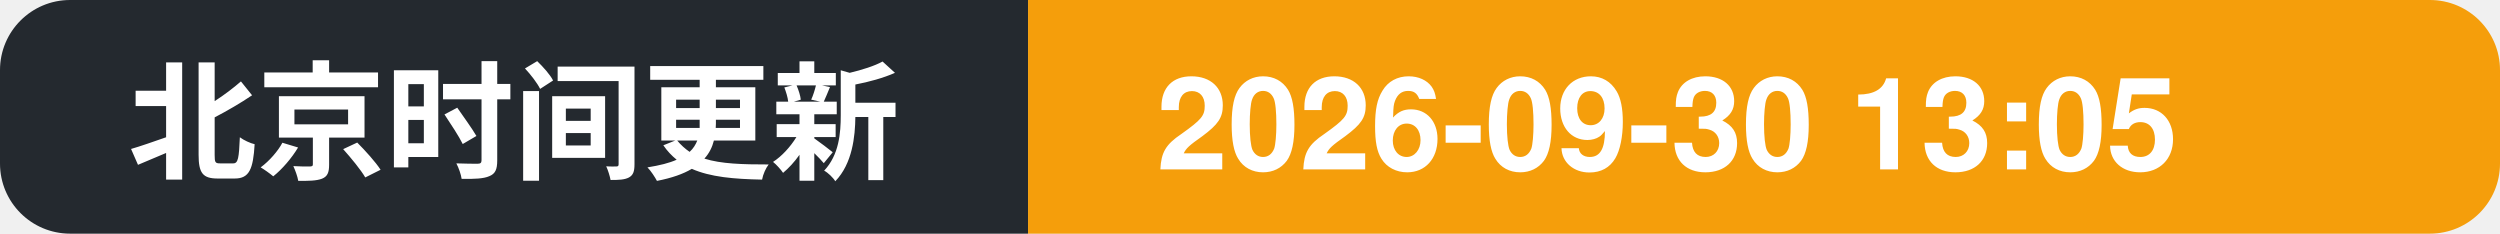
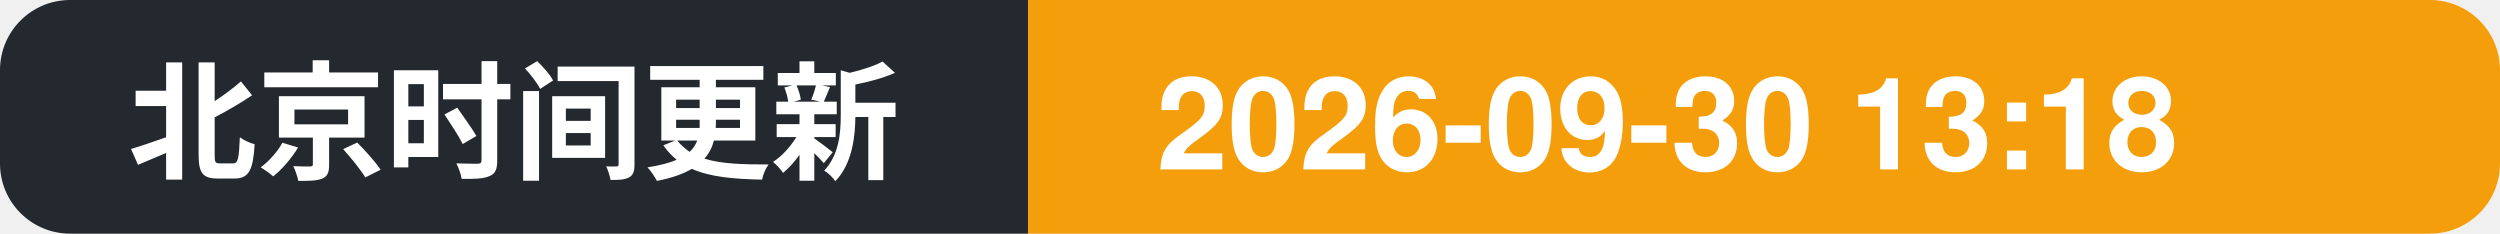
- <svg xmlns="http://www.w3.org/2000/svg" width="214" height="20" role="img" aria-label="北京时间更新: 2026-09-30 13:05">
+ <svg xmlns="http://www.w3.org/2000/svg" width="214" height="20" role="img" aria-label="北京时间更新: 2026-09-30 13:18">
  <clipPath id="c">
    <rect width="214" height="20" rx="6" />
  </clipPath>
  <g clip-path="url(#c)">
    <rect width="88" height="20" fill="#24292f" />
    <rect x="88" width="126" height="20" fill="#f59e0b" />
    <text x="11" y="14.5" font-family="Segoe UI, PingFang SC, Hiragino Sans GB, Microsoft YaHei, Helvetica, Arial, sans-serif" font-size="11" font-weight="600" fill="#ffffff">北京时间更新</text>
-     <text x="99" y="14.5" font-family="Segoe UI, PingFang SC, Hiragino Sans GB, Microsoft YaHei, Helvetica, Arial, sans-serif" font-size="11" font-weight="700" fill="#ffffff">2026-09-30 13:05</text>
+     <text x="99" y="14.5" font-family="Segoe UI, PingFang SC, Hiragino Sans GB, Microsoft YaHei, Helvetica, Arial, sans-serif" font-size="11" font-weight="700" fill="#ffffff">2026-09-30 13:18</text>
  </g>
</svg>
